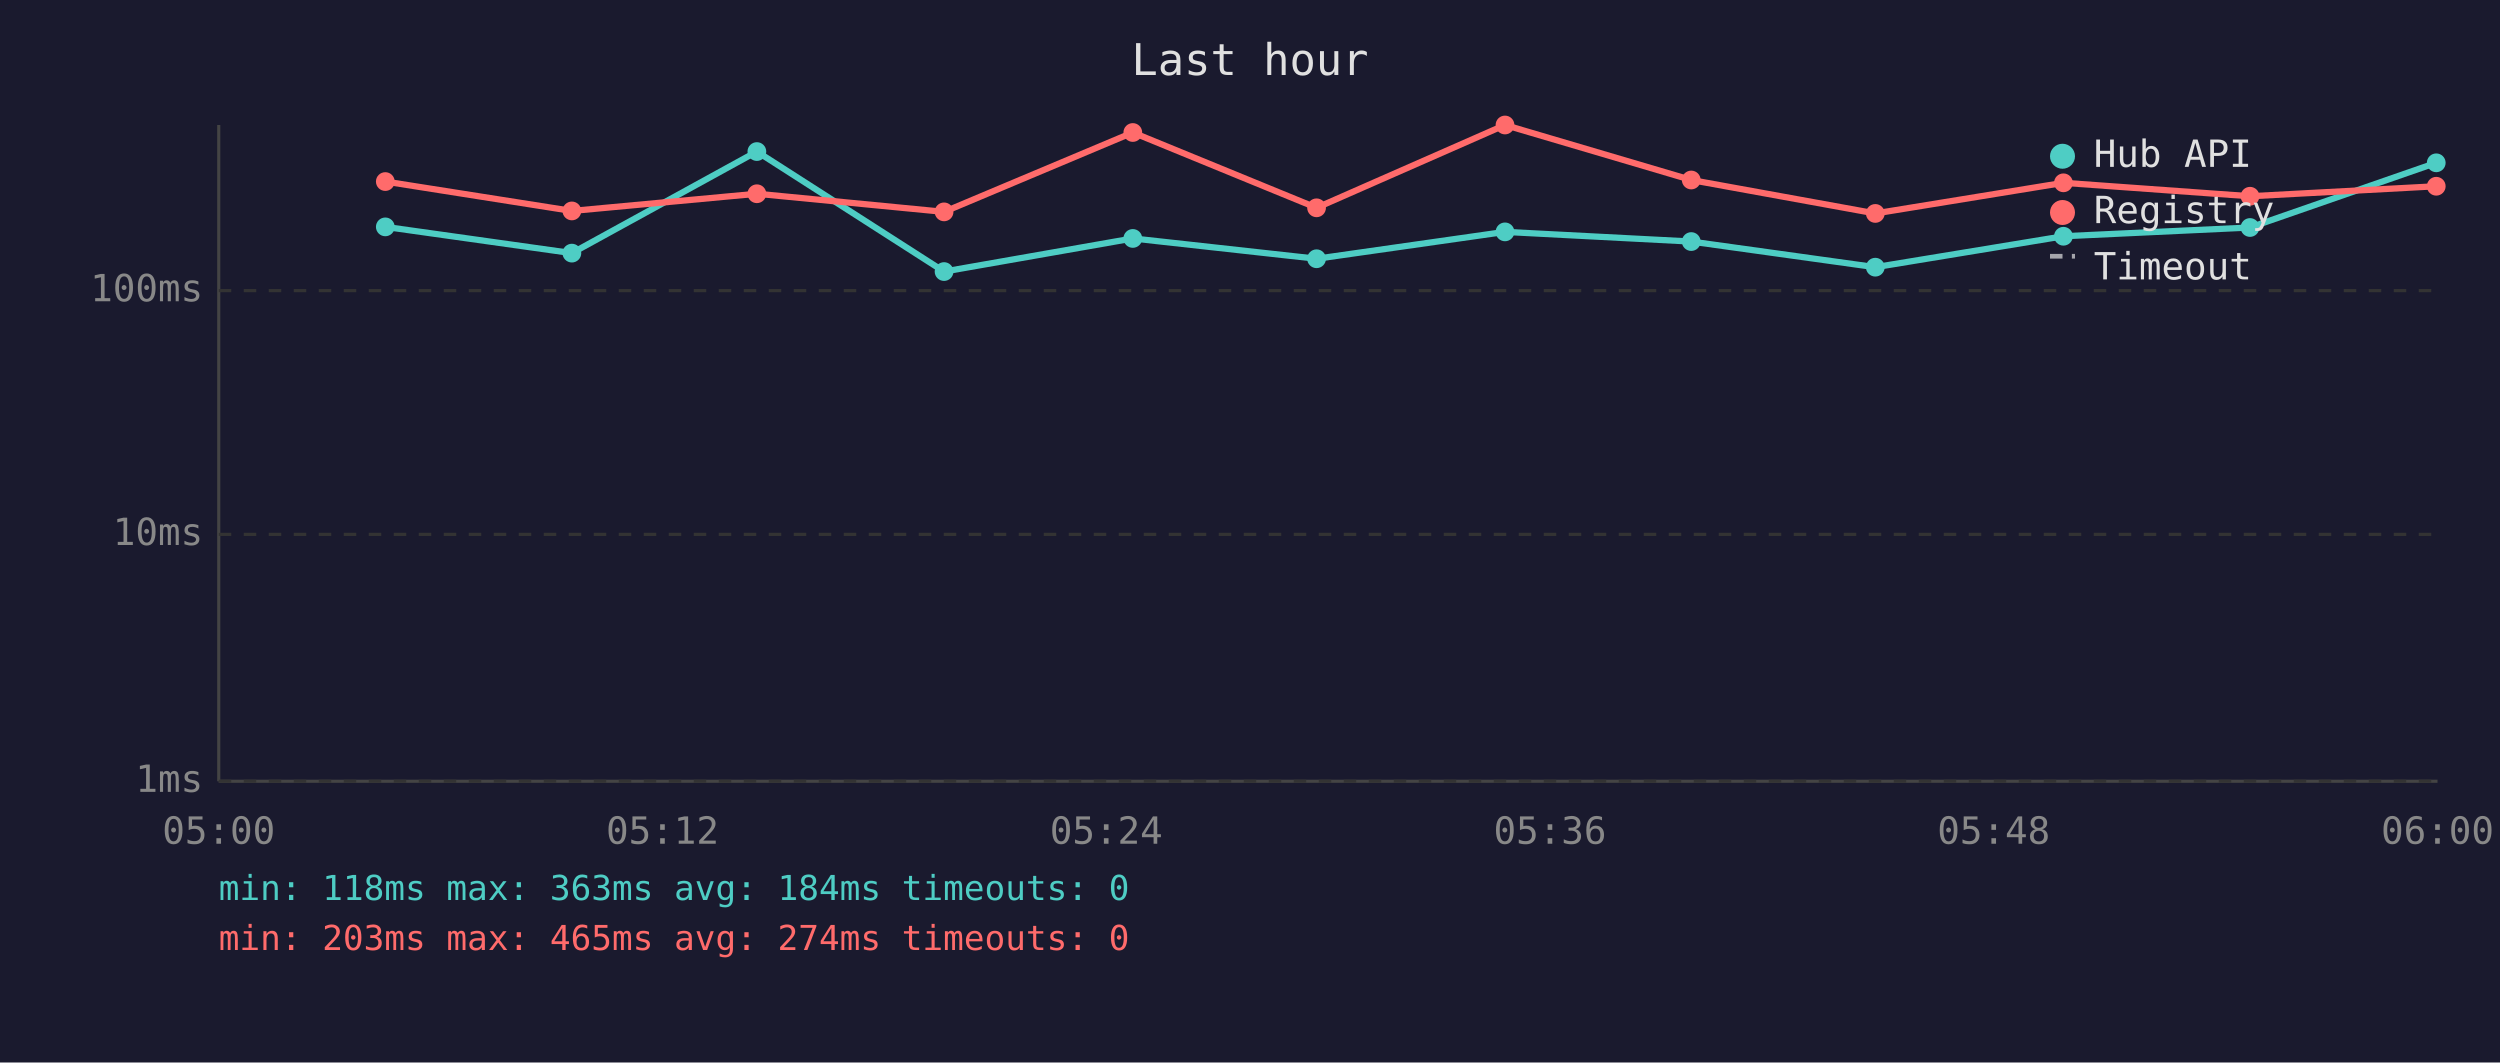
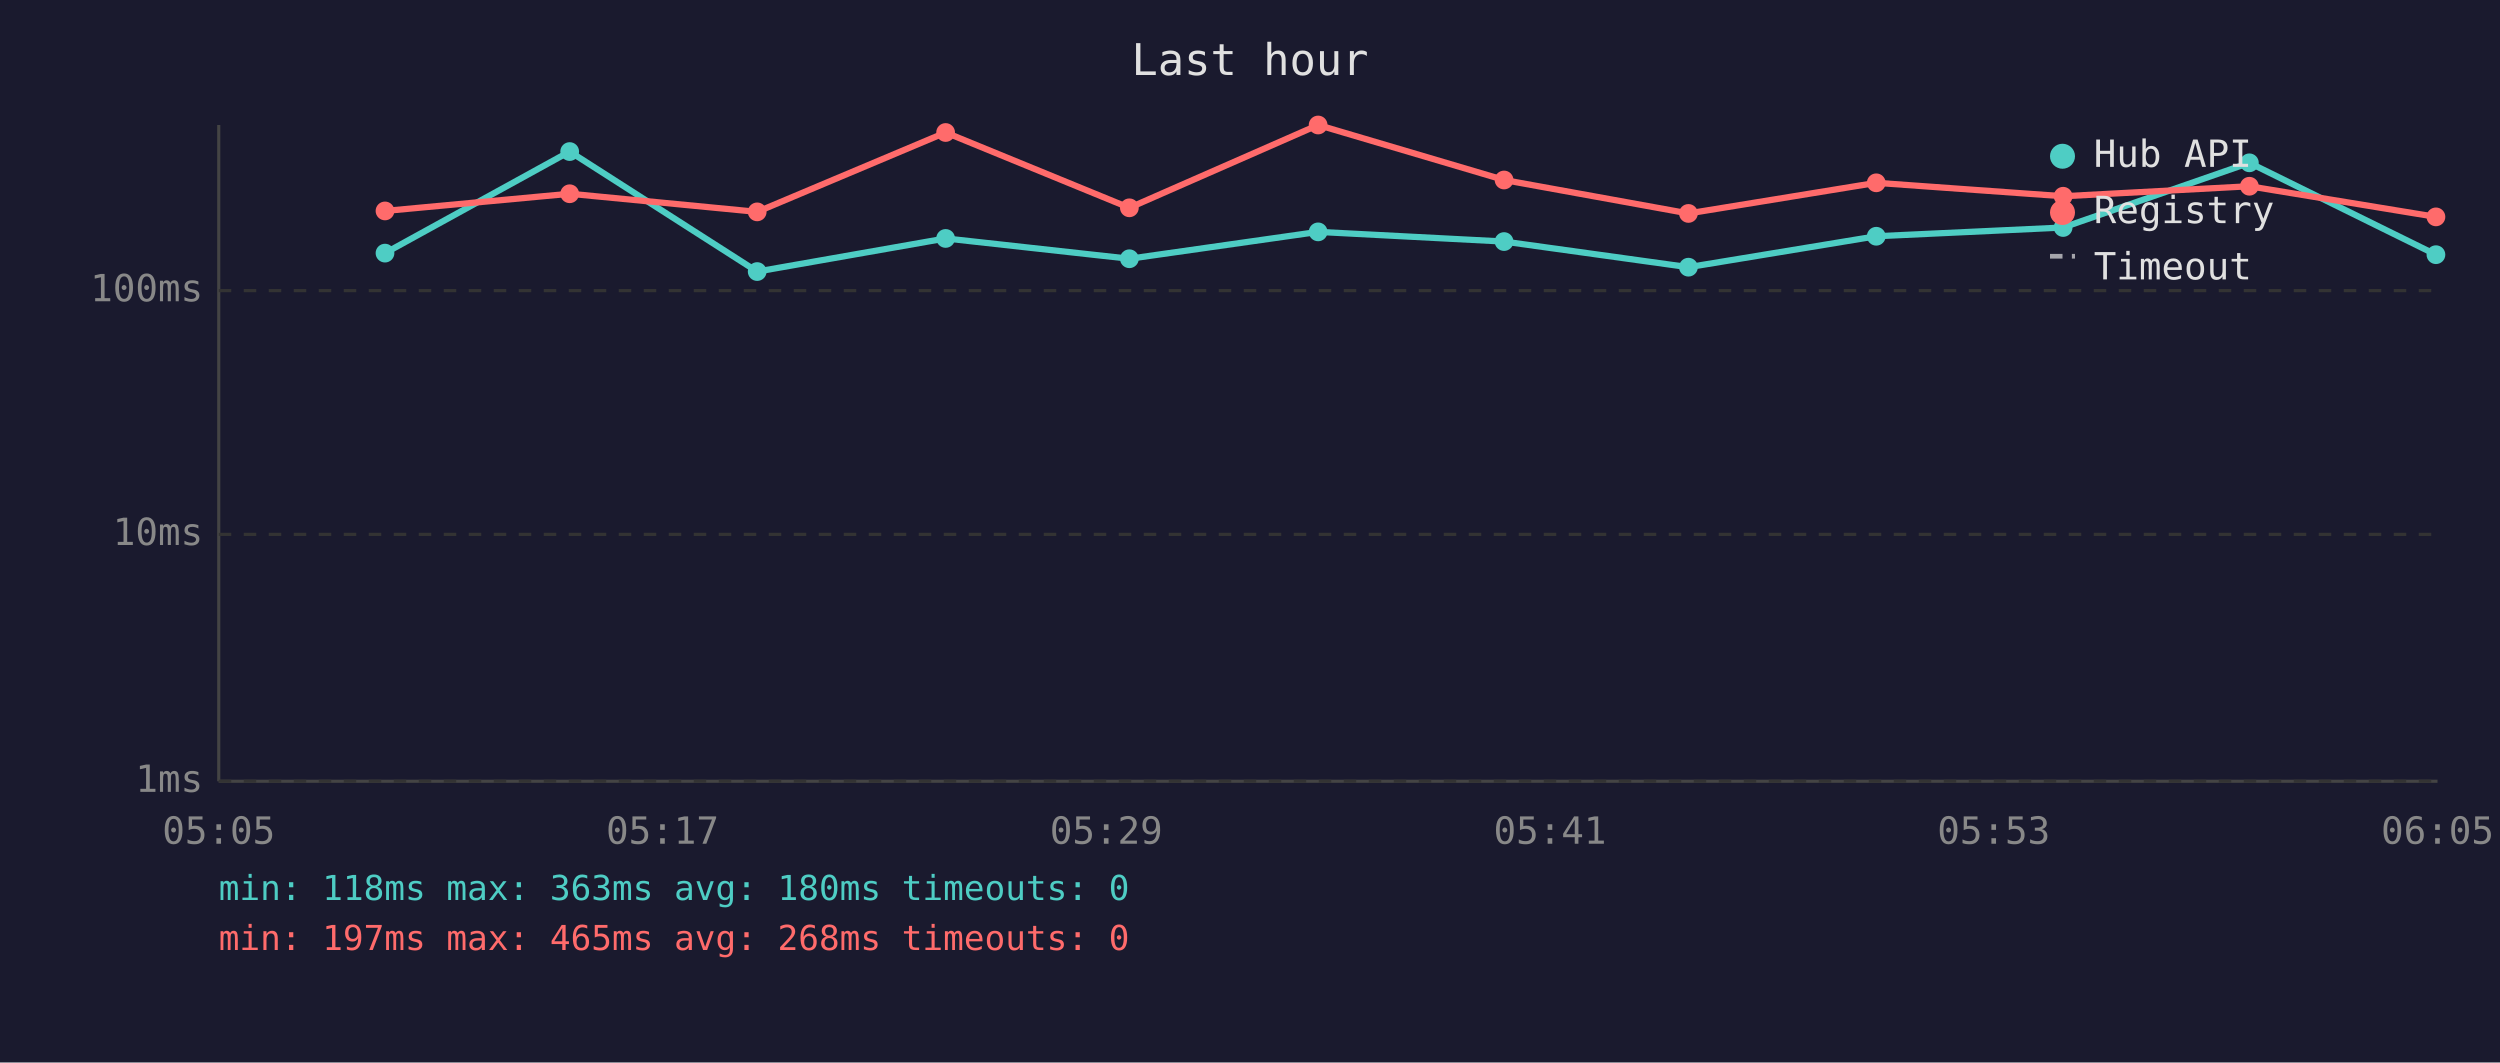
<svg xmlns="http://www.w3.org/2000/svg" viewBox="0 0 800 340" font-family="monospace" font-size="12">
  <rect width="800" height="340" fill="#1a1a2e" />
  <text x="400" y="24" fill="#e0e0e0" font-size="14" text-anchor="middle">Last hour</text>
  <line x1="70" y1="40" x2="70" y2="250" stroke="#444" stroke-width="1" />
  <line x1="70" y1="250" x2="780" y2="250" stroke="#444" stroke-width="1" />
  <line x1="70" y1="250" x2="780" y2="250" stroke="#333" stroke-width="1" stroke-dasharray="4" />
  <text x="65" y="250" fill="#888" text-anchor="end" dominant-baseline="middle">1ms</text>
  <line x1="70" y1="171" x2="780" y2="171" stroke="#333" stroke-width="1" stroke-dasharray="4" />
  <text x="65" y="171" fill="#888" text-anchor="end" dominant-baseline="middle">10ms</text>
  <line x1="70" y1="93" x2="780" y2="93" stroke="#333" stroke-width="1" stroke-dasharray="4" />
  <text x="65" y="93" fill="#888" text-anchor="end" dominant-baseline="middle">100ms</text>
-   <text x="70" y="270" fill="#888" text-anchor="middle">05:00</text>
-   <text x="212" y="270" fill="#888" text-anchor="middle">05:12</text>
-   <text x="354" y="270" fill="#888" text-anchor="middle">05:24</text>
-   <text x="496" y="270" fill="#888" text-anchor="middle">05:36</text>
-   <text x="638" y="270" fill="#888" text-anchor="middle">05:48</text>
-   <text x="780" y="270" fill="#888" text-anchor="middle">06:00</text>
-   <polyline points="123.3,72.6 183.0,81.0 242.2,48.5 302.1,86.9 362.5,76.3 421.3,82.8 481.6,74.2 541.2,77.3 600.1,85.5 660.3,75.6 720.0,72.8 779.6,52.1" fill="none" stroke="#4ecdc4" stroke-width="2" opacity="1" />
-   <circle cx="123.3" cy="72.6" r="3" fill="#4ecdc4" />
-   <circle cx="183.0" cy="81.0" r="3" fill="#4ecdc4" />
-   <circle cx="242.2" cy="48.5" r="3" fill="#4ecdc4" />
-   <circle cx="302.1" cy="86.9" r="3" fill="#4ecdc4" />
-   <circle cx="362.5" cy="76.3" r="3" fill="#4ecdc4" />
-   <circle cx="421.3" cy="82.8" r="3" fill="#4ecdc4" />
-   <circle cx="481.6" cy="74.2" r="3" fill="#4ecdc4" />
-   <circle cx="541.2" cy="77.3" r="3" fill="#4ecdc4" />
-   <circle cx="600.1" cy="85.5" r="3" fill="#4ecdc4" />
-   <circle cx="660.3" cy="75.6" r="3" fill="#4ecdc4" />
-   <circle cx="720.0" cy="72.8" r="3" fill="#4ecdc4" />
-   <circle cx="779.6" cy="52.1" r="3" fill="#4ecdc4" />
-   <polyline points="123.3,58.1 183.0,67.5 242.2,62.0 302.1,67.8 362.5,42.4 421.3,66.5 481.6,40.0 541.2,57.6 600.1,68.3 660.3,58.5 720.0,62.8 779.6,59.6" fill="none" stroke="#ff6b6b" stroke-width="2" opacity="1" />
-   <circle cx="123.3" cy="58.1" r="3" fill="#ff6b6b" />
-   <circle cx="183.0" cy="67.5" r="3" fill="#ff6b6b" />
-   <circle cx="242.2" cy="62.0" r="3" fill="#ff6b6b" />
-   <circle cx="302.1" cy="67.8" r="3" fill="#ff6b6b" />
-   <circle cx="362.5" cy="42.4" r="3" fill="#ff6b6b" />
-   <circle cx="421.3" cy="66.5" r="3" fill="#ff6b6b" />
-   <circle cx="481.6" cy="40.0" r="3" fill="#ff6b6b" />
-   <circle cx="541.2" cy="57.6" r="3" fill="#ff6b6b" />
-   <circle cx="600.1" cy="68.3" r="3" fill="#ff6b6b" />
-   <circle cx="660.3" cy="58.5" r="3" fill="#ff6b6b" />
-   <circle cx="720.0" cy="62.8" r="3" fill="#ff6b6b" />
-   <circle cx="779.6" cy="59.6" r="3" fill="#ff6b6b" />
+   <text x="70" y="270" fill="#888" text-anchor="middle">05:05</text>
+   <text x="212" y="270" fill="#888" text-anchor="middle">05:17</text>
+   <text x="354" y="270" fill="#888" text-anchor="middle">05:29</text>
+   <text x="496" y="270" fill="#888" text-anchor="middle">05:41</text>
+   <text x="638" y="270" fill="#888" text-anchor="middle">05:53</text>
+   <text x="780" y="270" fill="#888" text-anchor="middle">06:05</text>
+   <polyline points="123.2,81.0 182.3,48.5 242.3,86.9 302.6,76.3 361.4,82.8 421.8,74.2 481.3,77.3 540.3,85.5 600.4,75.6 660.2,72.8 719.8,52.1 779.5,81.5" fill="none" stroke="#4ecdc4" stroke-width="2" opacity="1" />
+   <circle cx="123.2" cy="81.0" r="3" fill="#4ecdc4" />
+   <circle cx="182.3" cy="48.5" r="3" fill="#4ecdc4" />
+   <circle cx="242.3" cy="86.9" r="3" fill="#4ecdc4" />
+   <circle cx="302.6" cy="76.3" r="3" fill="#4ecdc4" />
+   <circle cx="361.4" cy="82.8" r="3" fill="#4ecdc4" />
+   <circle cx="421.8" cy="74.2" r="3" fill="#4ecdc4" />
+   <circle cx="481.3" cy="77.3" r="3" fill="#4ecdc4" />
+   <circle cx="540.3" cy="85.5" r="3" fill="#4ecdc4" />
+   <circle cx="600.4" cy="75.6" r="3" fill="#4ecdc4" />
+   <circle cx="660.2" cy="72.8" r="3" fill="#4ecdc4" />
+   <circle cx="719.8" cy="52.1" r="3" fill="#4ecdc4" />
+   <circle cx="779.5" cy="81.5" r="3" fill="#4ecdc4" />
+   <polyline points="123.2,67.5 182.3,62.0 242.3,67.8 302.6,42.4 361.4,66.5 421.8,40.0 481.3,57.6 540.3,68.3 600.4,58.5 660.2,62.8 719.8,59.6 779.5,69.4" fill="none" stroke="#ff6b6b" stroke-width="2" opacity="1" />
+   <circle cx="123.2" cy="67.5" r="3" fill="#ff6b6b" />
+   <circle cx="182.3" cy="62.0" r="3" fill="#ff6b6b" />
+   <circle cx="242.3" cy="67.8" r="3" fill="#ff6b6b" />
+   <circle cx="302.6" cy="42.4" r="3" fill="#ff6b6b" />
+   <circle cx="361.4" cy="66.5" r="3" fill="#ff6b6b" />
+   <circle cx="421.8" cy="40.0" r="3" fill="#ff6b6b" />
+   <circle cx="481.3" cy="57.6" r="3" fill="#ff6b6b" />
+   <circle cx="540.3" cy="68.3" r="3" fill="#ff6b6b" />
+   <circle cx="600.4" cy="58.5" r="3" fill="#ff6b6b" />
+   <circle cx="660.2" cy="62.8" r="3" fill="#ff6b6b" />
+   <circle cx="719.8" cy="59.6" r="3" fill="#ff6b6b" />
+   <circle cx="779.5" cy="69.4" r="3" fill="#ff6b6b" />
  <circle cx="660" cy="50" r="4" fill="#4ecdc4" />
  <text x="670" y="50" fill="#e0e0e0" dominant-baseline="middle">Hub API</text>
  <circle cx="660" cy="68" r="4" fill="#ff6b6b" />
  <text x="670" y="68" fill="#e0e0e0" dominant-baseline="middle">Registry</text>
  <line x1="656" y1="82" x2="664" y2="82" stroke="#e0e0e0" stroke-width="1.5" stroke-dasharray="4,3" opacity="0.7" />
  <text x="670" y="86" fill="#e0e0e0" dominant-baseline="middle">Timeout</text>
-   <text x="70" y="288" fill="#4ecdc4" font-size="11">min: 118ms  max: 363ms  avg: 184ms  timeouts: 0</text>
-   <text x="70" y="304" fill="#ff6b6b" font-size="11">min: 203ms  max: 465ms  avg: 274ms  timeouts: 0</text>
+   <text x="70" y="288" fill="#4ecdc4" font-size="11">min: 118ms  max: 363ms  avg: 180ms  timeouts: 0</text>
+   <text x="70" y="304" fill="#ff6b6b" font-size="11">min: 197ms  max: 465ms  avg: 268ms  timeouts: 0</text>
</svg>
